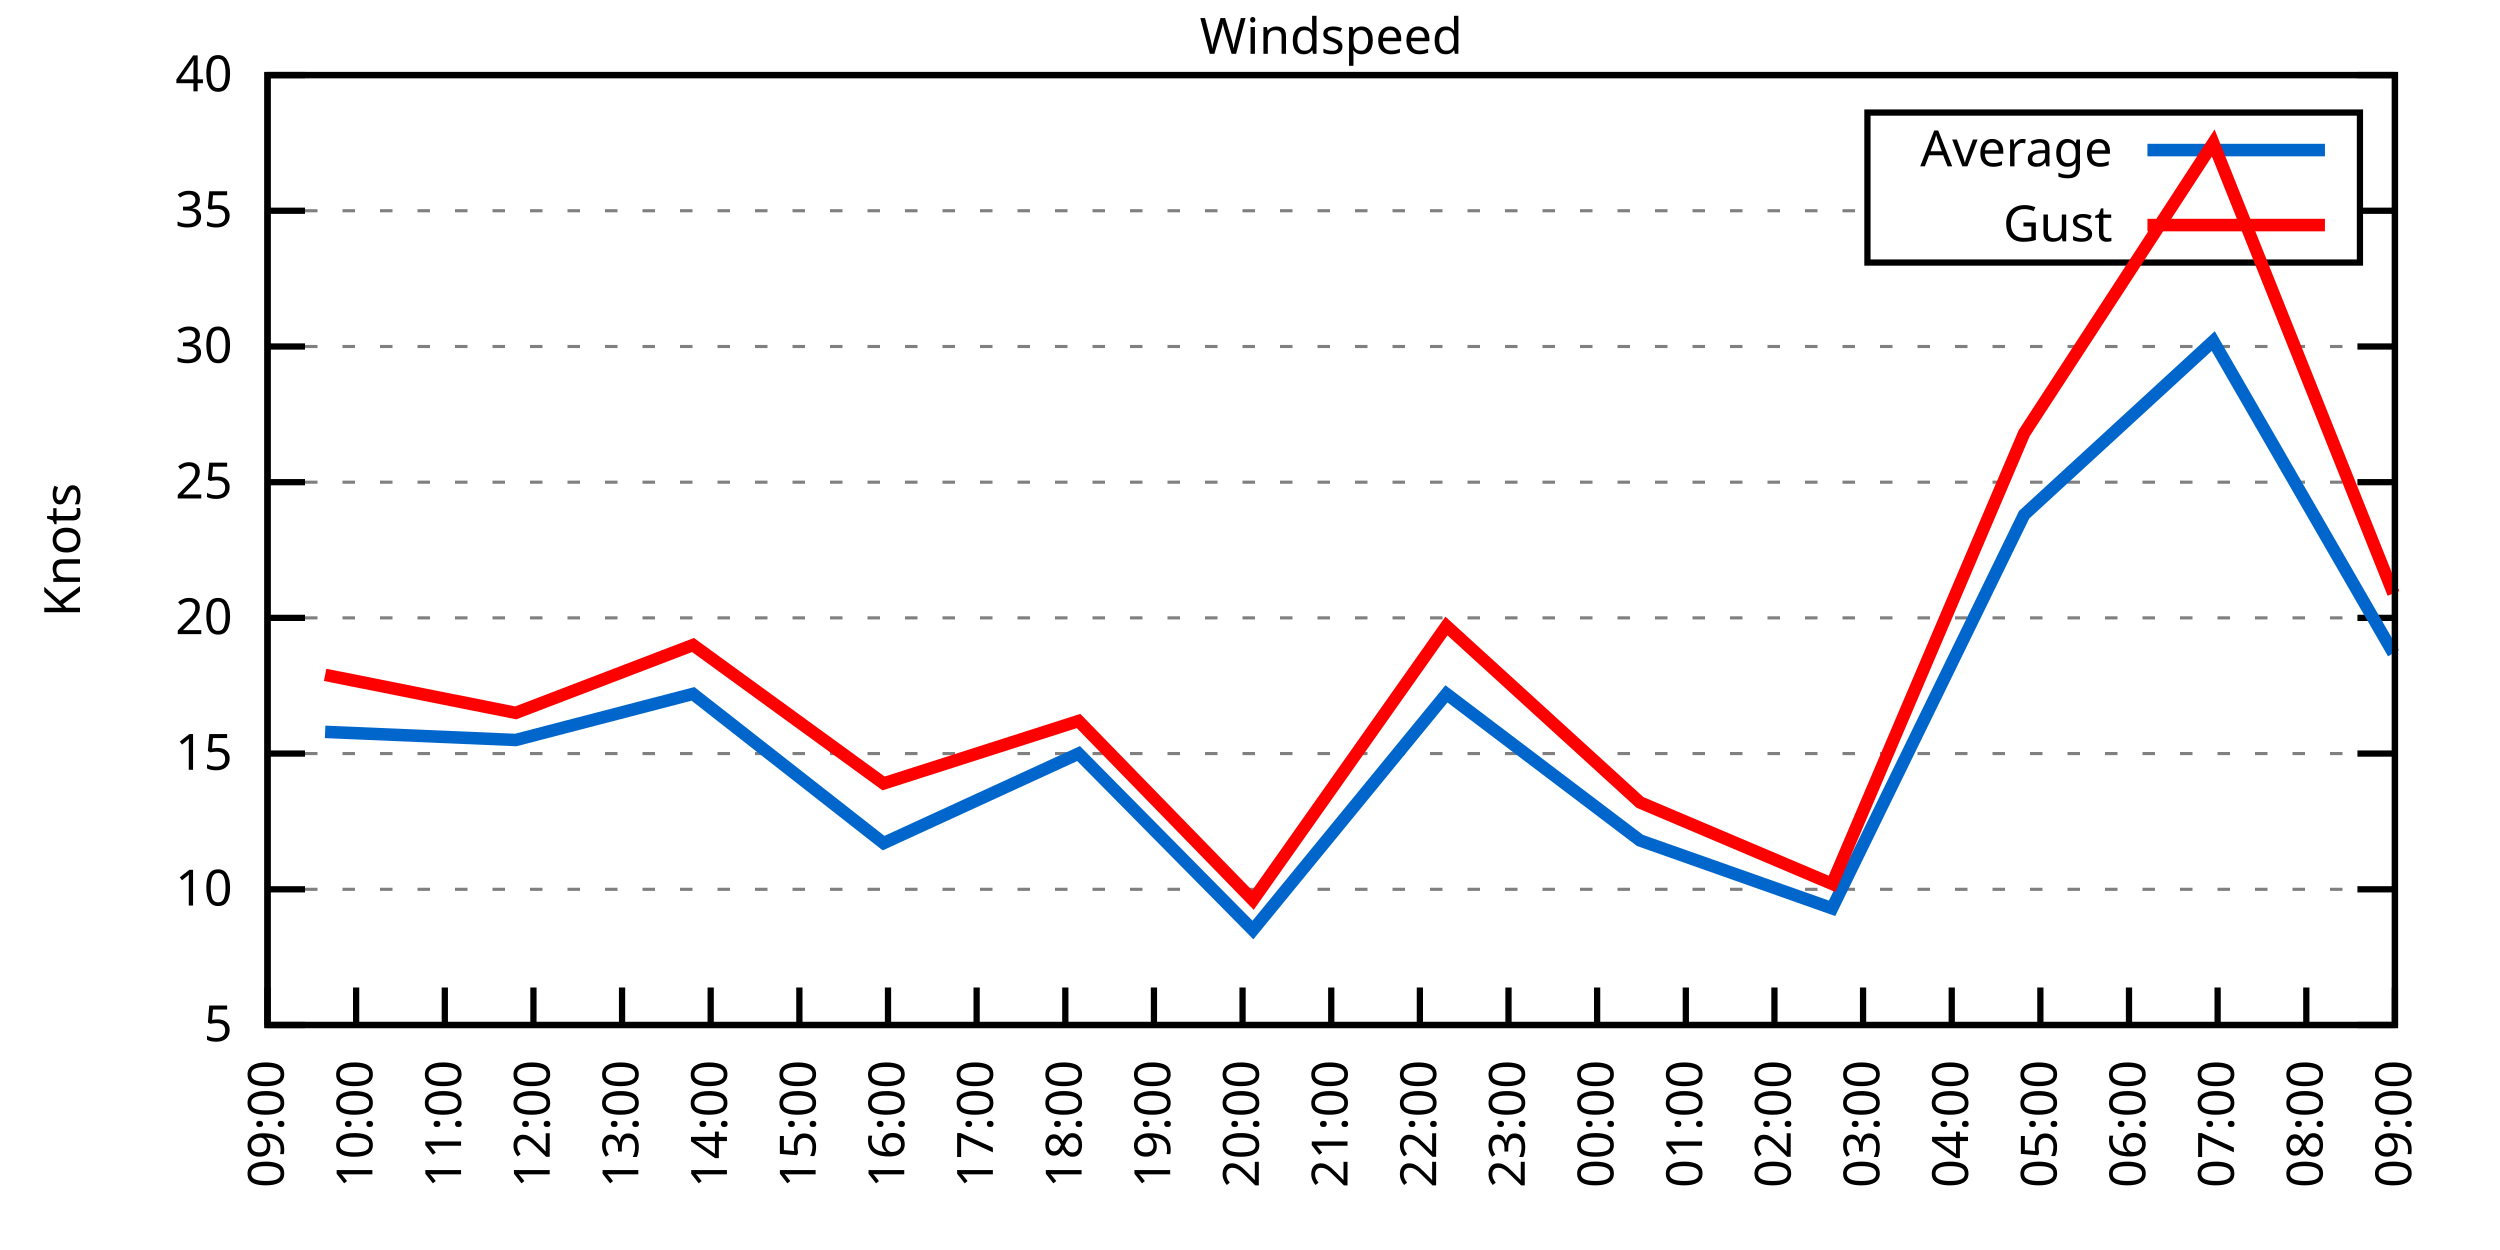
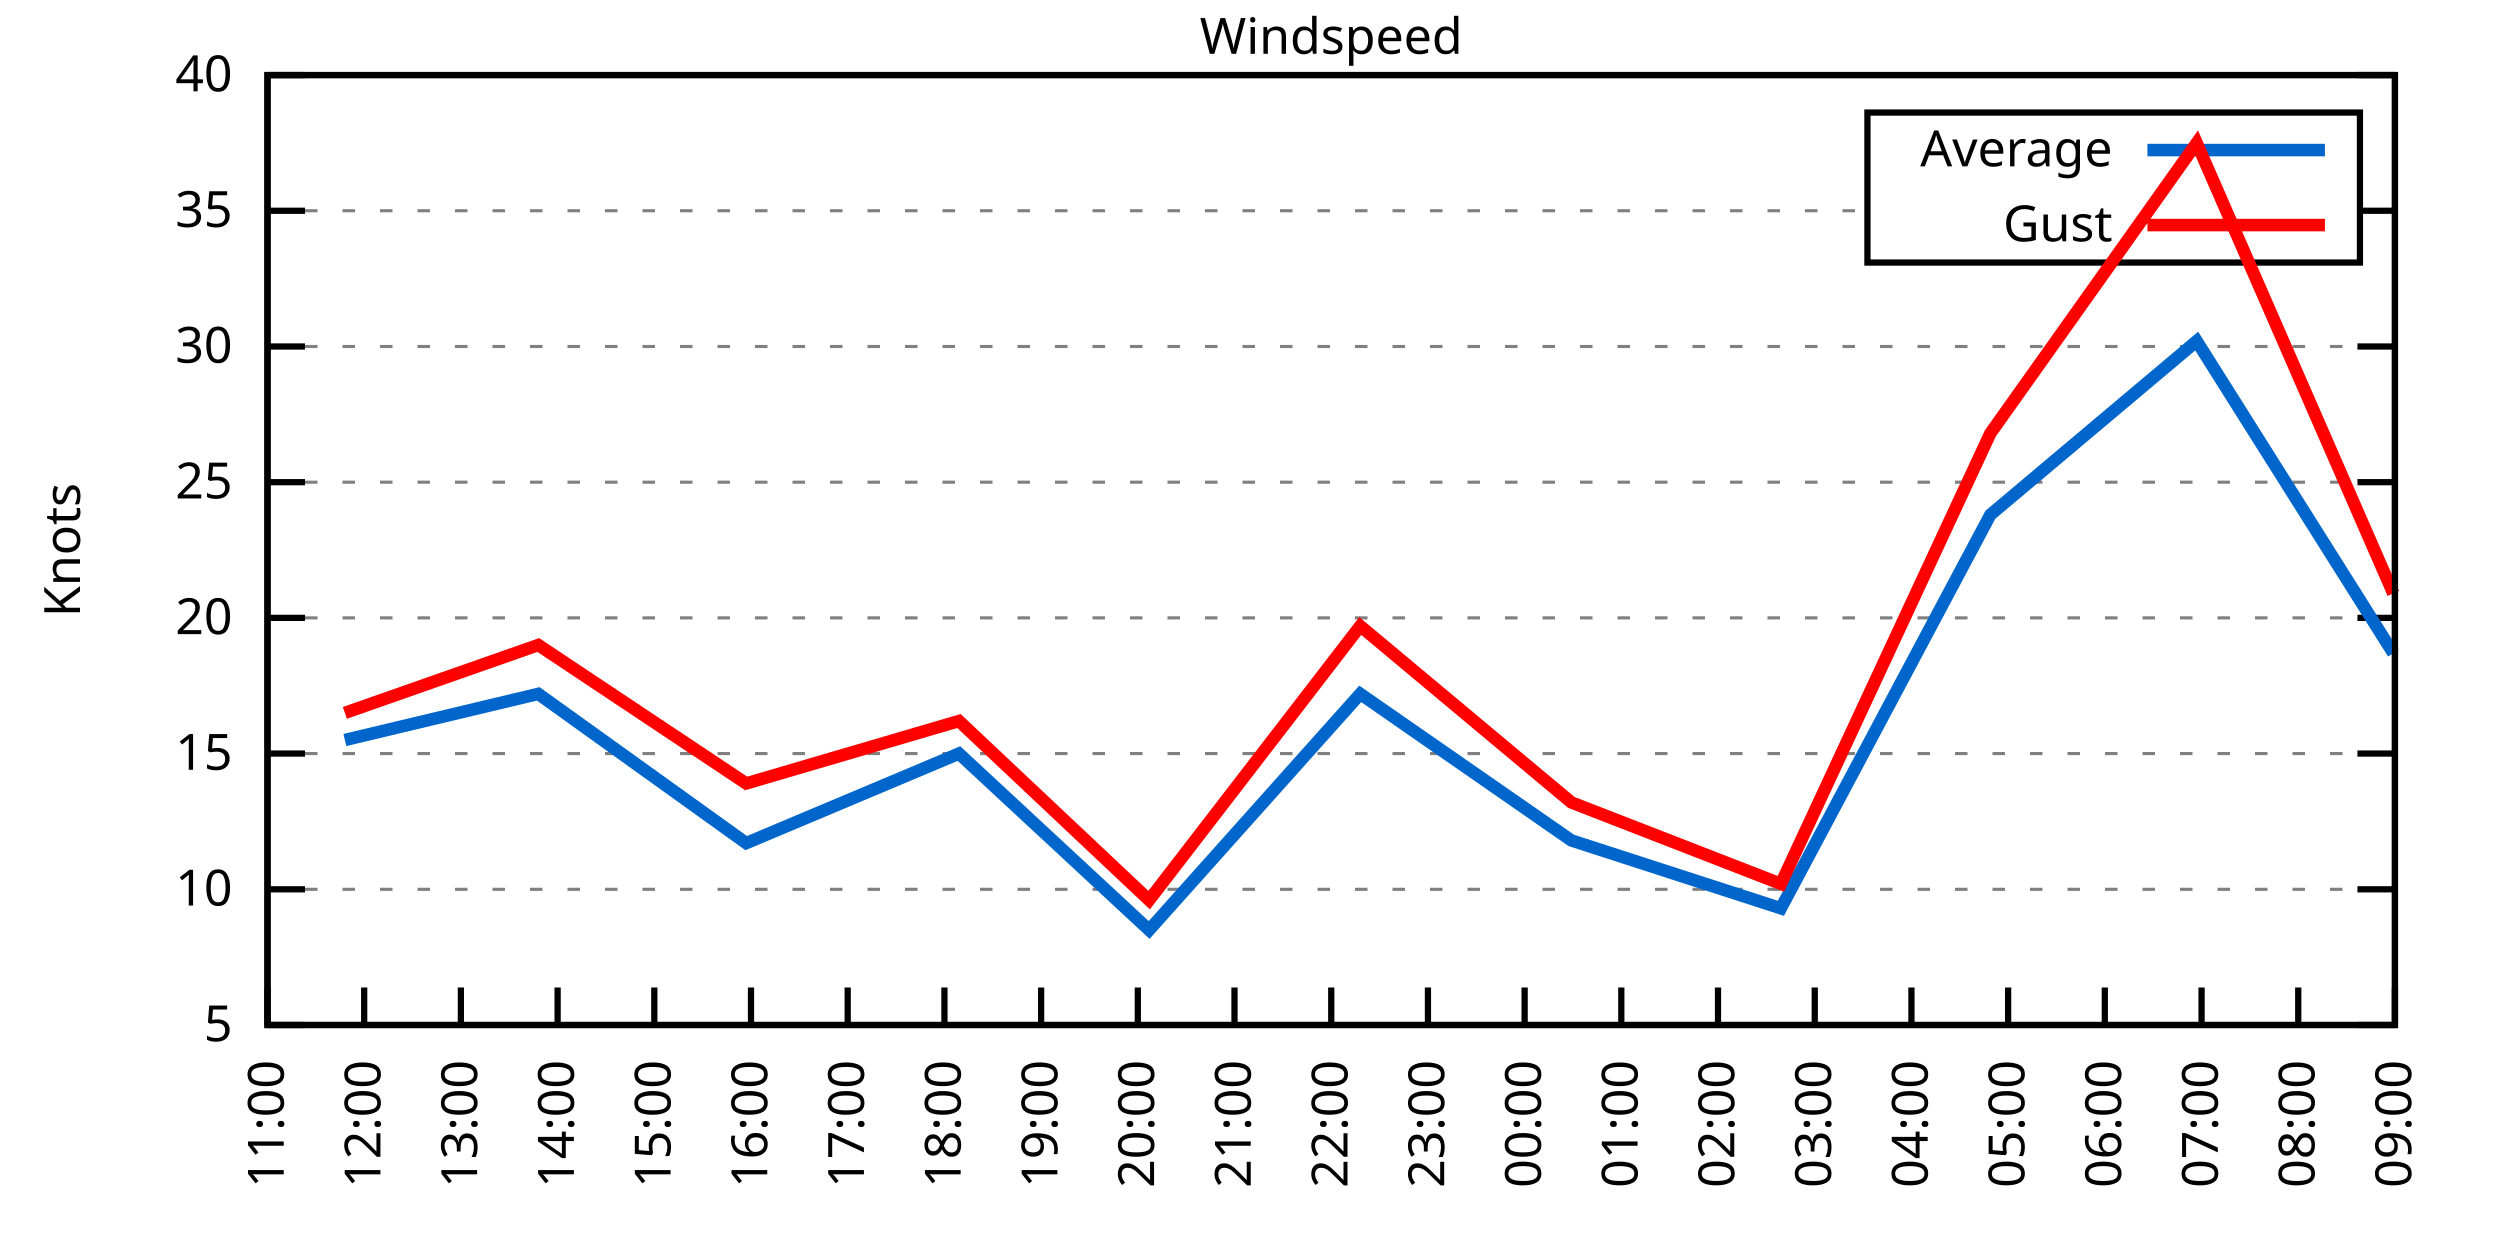
<svg xmlns="http://www.w3.org/2000/svg" xmlns:xlink="http://www.w3.org/1999/xlink" width="400" height="200" viewBox="0 0 400 200">
  <g id="gnuplot_canvas">
    <rect x="0" y="0" width="400" height="200" fill="none" />
    <defs>
      <circle id="gpDot" r="0.5" stroke-width="0.5" stroke="currentColor" />
      <path id="gpPt0" stroke-width="0.333" stroke="currentColor" d="M-1,0 h2 M0,-1 v2" />
      <path id="gpPt1" stroke-width="0.333" stroke="currentColor" d="M-1,-1 L1,1 M1,-1 L-1,1" />
      <path id="gpPt2" stroke-width="0.333" stroke="currentColor" d="M-1,0 L1,0 M0,-1 L0,1 M-1,-1 L1,1 M-1,1 L1,-1" />
      <rect id="gpPt3" stroke-width="0.333" stroke="currentColor" x="-1" y="-1" width="2" height="2" />
      <rect id="gpPt4" stroke-width="0.333" stroke="currentColor" fill="currentColor" x="-1" y="-1" width="2" height="2" />
      <circle id="gpPt5" stroke-width="0.333" stroke="currentColor" cx="0" cy="0" r="1" />
      <use xlink:href="#gpPt5" id="gpPt6" fill="currentColor" stroke="none" />
      <path id="gpPt7" stroke-width="0.333" stroke="currentColor" d="M0,-1.33 L-1.33,0.67 L1.33,0.67 z" />
      <use xlink:href="#gpPt7" id="gpPt8" fill="currentColor" stroke="none" />
      <use xlink:href="#gpPt7" id="gpPt9" stroke="currentColor" transform="rotate(180)" />
      <use xlink:href="#gpPt9" id="gpPt10" fill="currentColor" stroke="none" />
      <use xlink:href="#gpPt3" id="gpPt11" stroke="currentColor" transform="rotate(45)" />
      <use xlink:href="#gpPt11" id="gpPt12" fill="currentColor" stroke="none" />
      <path id="gpPt13" stroke-width="0.333" stroke="currentColor" d="M0,1.330 L1.265,0.411 L0.782,-1.067 L-0.782,-1.076 L-1.265,0.411 z" />
      <use xlink:href="#gpPt13" id="gpPt14" fill="currentColor" stroke="none" />
      <filter id="textbox" filterUnits="objectBoundingBox" x="0" y="0" height="1" width="1">
        <feFlood flood-color="white" flood-opacity="1" result="bgnd" />
        <feComposite in="SourceGraphic" in2="bgnd" operator="atop" />
      </filter>
      <filter id="greybox" filterUnits="objectBoundingBox" x="0" y="0" height="1" width="1">
        <feFlood flood-color="lightgrey" flood-opacity="1" result="grey" />
        <feComposite in="SourceGraphic" in2="grey" operator="atop" />
      </filter>
    </defs>
    <g fill="none" color="white" stroke="currentColor" stroke-width="1.00" stroke-linecap="butt" stroke-linejoin="miter">
</g>
    <g fill="none" color="black" stroke="currentColor" stroke-width="1.00" stroke-linecap="butt" stroke-linejoin="miter">
      <g stroke="none" shape-rendering="crispEdges">
        <polygon fill="rgb(255, 255, 255)" points="42.80,164.00 383.18,164.00 383.18,12.02 42.80,12.02 " />
      </g>
    </g>
    <g fill="none" color="black" stroke="currentColor" stroke-width="1.00" stroke-linecap="butt" stroke-linejoin="miter">
</g>
    <g fill="none" color="black" stroke="black" stroke-width="0.50" stroke-linecap="butt" stroke-linejoin="miter">
</g>
    <g fill="none" color="gray" stroke="currentColor" stroke-width="0.50" stroke-linecap="butt" stroke-linejoin="miter">
      <path stroke="gray" stroke-dasharray="2,4" class="gridline" d="M42.80,164.00 L383.19,164.00  " />
    </g>
    <g fill="none" color="gray" stroke="gray" stroke-width="1.00" stroke-linecap="butt" stroke-linejoin="miter">
</g>
    <g fill="none" color="black" stroke="currentColor" stroke-width="1.00" stroke-linecap="butt" stroke-linejoin="miter">
      <path stroke="black" d="M42.80,164.00 L48.80,164.00 M383.19,164.00 L377.19,164.00  " />
      <g transform="translate(37.20,166.60)" stroke="none" fill="black" font-family="Sans" font-size="8.00" text-anchor="end">
        <text>
          <tspan font-family="Sans"> 5</tspan>
        </text>
      </g>
    </g>
    <g fill="none" color="black" stroke="currentColor" stroke-width="1.00" stroke-linecap="butt" stroke-linejoin="miter">
</g>
    <g fill="none" color="black" stroke="black" stroke-width="0.50" stroke-linecap="butt" stroke-linejoin="miter">
</g>
    <g fill="none" color="gray" stroke="currentColor" stroke-width="0.50" stroke-linecap="butt" stroke-linejoin="miter">
      <path stroke="gray" stroke-dasharray="2,4" class="gridline" d="M42.80,142.29 L383.19,142.29  " />
    </g>
    <g fill="none" color="gray" stroke="gray" stroke-width="1.00" stroke-linecap="butt" stroke-linejoin="miter">
</g>
    <g fill="none" color="black" stroke="currentColor" stroke-width="1.00" stroke-linecap="butt" stroke-linejoin="miter">
      <path stroke="black" d="M42.80,142.29 L48.80,142.29 M383.19,142.29 L377.19,142.29  " />
      <g transform="translate(37.20,144.89)" stroke="none" fill="black" font-family="Sans" font-size="8.00" text-anchor="end">
        <text>
          <tspan font-family="Sans"> 10</tspan>
        </text>
      </g>
    </g>
    <g fill="none" color="black" stroke="currentColor" stroke-width="1.00" stroke-linecap="butt" stroke-linejoin="miter">
</g>
    <g fill="none" color="black" stroke="black" stroke-width="0.50" stroke-linecap="butt" stroke-linejoin="miter">
</g>
    <g fill="none" color="gray" stroke="currentColor" stroke-width="0.50" stroke-linecap="butt" stroke-linejoin="miter">
      <path stroke="gray" stroke-dasharray="2,4" class="gridline" d="M42.80,120.57 L383.19,120.57  " />
    </g>
    <g fill="none" color="gray" stroke="gray" stroke-width="1.00" stroke-linecap="butt" stroke-linejoin="miter">
</g>
    <g fill="none" color="black" stroke="currentColor" stroke-width="1.00" stroke-linecap="butt" stroke-linejoin="miter">
      <path stroke="black" d="M42.80,120.57 L48.80,120.57 M383.19,120.57 L377.19,120.57  " />
      <g transform="translate(37.20,123.17)" stroke="none" fill="black" font-family="Sans" font-size="8.00" text-anchor="end">
        <text>
          <tspan font-family="Sans"> 15</tspan>
        </text>
      </g>
    </g>
    <g fill="none" color="black" stroke="currentColor" stroke-width="1.00" stroke-linecap="butt" stroke-linejoin="miter">
</g>
    <g fill="none" color="black" stroke="black" stroke-width="0.50" stroke-linecap="butt" stroke-linejoin="miter">
</g>
    <g fill="none" color="gray" stroke="currentColor" stroke-width="0.50" stroke-linecap="butt" stroke-linejoin="miter">
      <path stroke="gray" stroke-dasharray="2,4" class="gridline" d="M42.80,98.86 L383.19,98.86  " />
    </g>
    <g fill="none" color="gray" stroke="gray" stroke-width="1.00" stroke-linecap="butt" stroke-linejoin="miter">
</g>
    <g fill="none" color="black" stroke="currentColor" stroke-width="1.00" stroke-linecap="butt" stroke-linejoin="miter">
      <path stroke="black" d="M42.80,98.86 L48.80,98.86 M383.19,98.86 L377.19,98.86  " />
      <g transform="translate(37.20,101.46)" stroke="none" fill="black" font-family="Sans" font-size="8.00" text-anchor="end">
        <text>
          <tspan font-family="Sans"> 20</tspan>
        </text>
      </g>
    </g>
    <g fill="none" color="black" stroke="currentColor" stroke-width="1.00" stroke-linecap="butt" stroke-linejoin="miter">
</g>
    <g fill="none" color="black" stroke="black" stroke-width="0.50" stroke-linecap="butt" stroke-linejoin="miter">
</g>
    <g fill="none" color="gray" stroke="currentColor" stroke-width="0.50" stroke-linecap="butt" stroke-linejoin="miter">
      <path stroke="gray" stroke-dasharray="2,4" class="gridline" d="M42.80,77.15 L383.19,77.15  " />
    </g>
    <g fill="none" color="gray" stroke="gray" stroke-width="1.00" stroke-linecap="butt" stroke-linejoin="miter">
</g>
    <g fill="none" color="black" stroke="currentColor" stroke-width="1.00" stroke-linecap="butt" stroke-linejoin="miter">
      <path stroke="black" d="M42.80,77.15 L48.80,77.15 M383.19,77.15 L377.19,77.15  " />
      <g transform="translate(37.20,79.75)" stroke="none" fill="black" font-family="Sans" font-size="8.00" text-anchor="end">
        <text>
          <tspan font-family="Sans"> 25</tspan>
        </text>
      </g>
    </g>
    <g fill="none" color="black" stroke="currentColor" stroke-width="1.00" stroke-linecap="butt" stroke-linejoin="miter">
</g>
    <g fill="none" color="black" stroke="black" stroke-width="0.50" stroke-linecap="butt" stroke-linejoin="miter">
</g>
    <g fill="none" color="gray" stroke="currentColor" stroke-width="0.50" stroke-linecap="butt" stroke-linejoin="miter">
      <path stroke="gray" stroke-dasharray="2,4" class="gridline" d="M42.80,55.44 L383.19,55.44  " />
    </g>
    <g fill="none" color="gray" stroke="gray" stroke-width="1.00" stroke-linecap="butt" stroke-linejoin="miter">
</g>
    <g fill="none" color="black" stroke="currentColor" stroke-width="1.00" stroke-linecap="butt" stroke-linejoin="miter">
      <path stroke="black" d="M42.80,55.44 L48.80,55.44 M383.19,55.44 L377.19,55.44  " />
      <g transform="translate(37.20,58.04)" stroke="none" fill="black" font-family="Sans" font-size="8.00" text-anchor="end">
        <text>
          <tspan font-family="Sans"> 30</tspan>
        </text>
      </g>
    </g>
    <g fill="none" color="black" stroke="currentColor" stroke-width="1.00" stroke-linecap="butt" stroke-linejoin="miter">
</g>
    <g fill="none" color="black" stroke="black" stroke-width="0.50" stroke-linecap="butt" stroke-linejoin="miter">
</g>
    <g fill="none" color="gray" stroke="currentColor" stroke-width="0.50" stroke-linecap="butt" stroke-linejoin="miter">
      <path stroke="gray" stroke-dasharray="2,4" class="gridline" d="M42.80,33.72 L298.79,33.72 M377.59,33.72 L383.19,33.72  " />
    </g>
    <g fill="none" color="gray" stroke="gray" stroke-width="1.00" stroke-linecap="butt" stroke-linejoin="miter">
</g>
    <g fill="none" color="black" stroke="currentColor" stroke-width="1.00" stroke-linecap="butt" stroke-linejoin="miter">
      <path stroke="black" d="M42.80,33.72 L48.80,33.72 M383.19,33.72 L377.19,33.72  " />
      <g transform="translate(37.20,36.32)" stroke="none" fill="black" font-family="Sans" font-size="8.00" text-anchor="end">
        <text>
          <tspan font-family="Sans"> 35</tspan>
        </text>
      </g>
    </g>
    <g fill="none" color="black" stroke="currentColor" stroke-width="1.00" stroke-linecap="butt" stroke-linejoin="miter">
</g>
    <g fill="none" color="black" stroke="black" stroke-width="0.50" stroke-linecap="butt" stroke-linejoin="miter">
</g>
    <g fill="none" color="gray" stroke="currentColor" stroke-width="0.50" stroke-linecap="butt" stroke-linejoin="miter">
      <path stroke="gray" stroke-dasharray="2,4" class="gridline" d="M42.80,12.01 L383.19,12.01  " />
    </g>
    <g fill="none" color="gray" stroke="gray" stroke-width="1.00" stroke-linecap="butt" stroke-linejoin="miter">
</g>
    <g fill="none" color="black" stroke="currentColor" stroke-width="1.00" stroke-linecap="butt" stroke-linejoin="miter">
      <path stroke="black" d="M42.80,12.01 L48.80,12.01 M383.19,12.01 L377.19,12.01  " />
      <g transform="translate(37.20,14.61)" stroke="none" fill="black" font-family="Sans" font-size="8.00" text-anchor="end">
        <text>
          <tspan font-family="Sans"> 40</tspan>
        </text>
      </g>
    </g>
    <g fill="none" color="black" stroke="currentColor" stroke-width="1.00" stroke-linecap="butt" stroke-linejoin="miter">
      <path stroke="black" d="M42.80,164.00 L42.80,158.00  " />
      <g transform="translate(45.40,169.60) rotate(270.00)" stroke="none" fill="black" font-family="Sans" font-size="8.00" text-anchor="end">
        <text>
-           <tspan font-family="Sans">09:00</tspan>
-         </text>
-       </g>
-     </g>
-     <g fill="none" color="black" stroke="currentColor" stroke-width="1.00" stroke-linecap="butt" stroke-linejoin="miter">
-       <path stroke="black" d="M56.98,164.00 L56.98,158.00  " />
-       <g transform="translate(59.58,169.60) rotate(270.00)" stroke="none" fill="black" font-family="Sans" font-size="8.00" text-anchor="end">
-         <text>
-           <tspan font-family="Sans">10:00</tspan>
-         </text>
-       </g>
-     </g>
-     <g fill="none" color="black" stroke="currentColor" stroke-width="1.00" stroke-linecap="butt" stroke-linejoin="miter">
-       <path stroke="black" d="M71.17,164.00 L71.17,158.00  " />
-       <g transform="translate(73.77,169.60) rotate(270.00)" stroke="none" fill="black" font-family="Sans" font-size="8.00" text-anchor="end">
-         <text>
          <tspan font-family="Sans">11:00</tspan>
        </text>
      </g>
    </g>
    <g fill="none" color="black" stroke="currentColor" stroke-width="1.00" stroke-linecap="butt" stroke-linejoin="miter">
-       <path stroke="black" d="M85.35,164.00 L85.35,158.00  " />
-       <g transform="translate(87.95,169.60) rotate(270.00)" stroke="none" fill="black" font-family="Sans" font-size="8.00" text-anchor="end">
+       <path stroke="black" d="M58.27,164.00 L58.27,158.00  " />
+       <g transform="translate(60.87,169.60) rotate(270.00)" stroke="none" fill="black" font-family="Sans" font-size="8.00" text-anchor="end">
        <text>
          <tspan font-family="Sans">12:00</tspan>
        </text>
      </g>
    </g>
    <g fill="none" color="black" stroke="currentColor" stroke-width="1.00" stroke-linecap="butt" stroke-linejoin="miter">
-       <path stroke="black" d="M99.53,164.00 L99.53,158.00  " />
-       <g transform="translate(102.13,169.60) rotate(270.00)" stroke="none" fill="black" font-family="Sans" font-size="8.00" text-anchor="end">
+       <path stroke="black" d="M73.74,164.00 L73.74,158.00  " />
+       <g transform="translate(76.34,169.60) rotate(270.00)" stroke="none" fill="black" font-family="Sans" font-size="8.00" text-anchor="end">
        <text>
          <tspan font-family="Sans">13:00</tspan>
        </text>
      </g>
    </g>
    <g fill="none" color="black" stroke="currentColor" stroke-width="1.00" stroke-linecap="butt" stroke-linejoin="miter">
-       <path stroke="black" d="M113.71,164.00 L113.71,158.00  " />
-       <g transform="translate(116.31,169.60) rotate(270.00)" stroke="none" fill="black" font-family="Sans" font-size="8.00" text-anchor="end">
+       <path stroke="black" d="M89.22,164.00 L89.22,158.00  " />
+       <g transform="translate(91.82,169.60) rotate(270.00)" stroke="none" fill="black" font-family="Sans" font-size="8.00" text-anchor="end">
        <text>
          <tspan font-family="Sans">14:00</tspan>
        </text>
      </g>
    </g>
    <g fill="none" color="black" stroke="currentColor" stroke-width="1.00" stroke-linecap="butt" stroke-linejoin="miter">
-       <path stroke="black" d="M127.90,164.00 L127.90,158.00  " />
-       <g transform="translate(130.50,169.60) rotate(270.00)" stroke="none" fill="black" font-family="Sans" font-size="8.00" text-anchor="end">
+       <path stroke="black" d="M104.69,164.00 L104.69,158.00  " />
+       <g transform="translate(107.29,169.60) rotate(270.00)" stroke="none" fill="black" font-family="Sans" font-size="8.00" text-anchor="end">
        <text>
          <tspan font-family="Sans">15:00</tspan>
        </text>
      </g>
    </g>
    <g fill="none" color="black" stroke="currentColor" stroke-width="1.00" stroke-linecap="butt" stroke-linejoin="miter">
-       <path stroke="black" d="M142.08,164.00 L142.08,158.00  " />
-       <g transform="translate(144.68,169.60) rotate(270.00)" stroke="none" fill="black" font-family="Sans" font-size="8.00" text-anchor="end">
+       <path stroke="black" d="M120.16,164.00 L120.16,158.00  " />
+       <g transform="translate(122.76,169.60) rotate(270.00)" stroke="none" fill="black" font-family="Sans" font-size="8.00" text-anchor="end">
        <text>
          <tspan font-family="Sans">16:00</tspan>
        </text>
      </g>
    </g>
    <g fill="none" color="black" stroke="currentColor" stroke-width="1.00" stroke-linecap="butt" stroke-linejoin="miter">
-       <path stroke="black" d="M156.26,164.00 L156.26,158.00  " />
-       <g transform="translate(158.86,169.60) rotate(270.00)" stroke="none" fill="black" font-family="Sans" font-size="8.00" text-anchor="end">
+       <path stroke="black" d="M135.63,164.00 L135.63,158.00  " />
+       <g transform="translate(138.23,169.60) rotate(270.00)" stroke="none" fill="black" font-family="Sans" font-size="8.00" text-anchor="end">
        <text>
          <tspan font-family="Sans">17:00</tspan>
        </text>
      </g>
    </g>
    <g fill="none" color="black" stroke="currentColor" stroke-width="1.00" stroke-linecap="butt" stroke-linejoin="miter">
-       <path stroke="black" d="M170.45,164.00 L170.45,158.00  " />
-       <g transform="translate(173.05,169.60) rotate(270.00)" stroke="none" fill="black" font-family="Sans" font-size="8.00" text-anchor="end">
+       <path stroke="black" d="M151.11,164.00 L151.11,158.00  " />
+       <g transform="translate(153.71,169.60) rotate(270.00)" stroke="none" fill="black" font-family="Sans" font-size="8.00" text-anchor="end">
        <text>
          <tspan font-family="Sans">18:00</tspan>
        </text>
      </g>
    </g>
    <g fill="none" color="black" stroke="currentColor" stroke-width="1.00" stroke-linecap="butt" stroke-linejoin="miter">
-       <path stroke="black" d="M184.63,164.00 L184.63,158.00  " />
-       <g transform="translate(187.23,169.60) rotate(270.00)" stroke="none" fill="black" font-family="Sans" font-size="8.00" text-anchor="end">
+       <path stroke="black" d="M166.58,164.00 L166.58,158.00  " />
+       <g transform="translate(169.18,169.60) rotate(270.00)" stroke="none" fill="black" font-family="Sans" font-size="8.00" text-anchor="end">
        <text>
          <tspan font-family="Sans">19:00</tspan>
        </text>
      </g>
    </g>
    <g fill="none" color="black" stroke="currentColor" stroke-width="1.00" stroke-linecap="butt" stroke-linejoin="miter">
-       <path stroke="black" d="M198.81,164.00 L198.81,158.00  " />
-       <g transform="translate(201.41,169.60) rotate(270.00)" stroke="none" fill="black" font-family="Sans" font-size="8.00" text-anchor="end">
+       <path stroke="black" d="M182.05,164.00 L182.05,158.00  " />
+       <g transform="translate(184.65,169.60) rotate(270.00)" stroke="none" fill="black" font-family="Sans" font-size="8.00" text-anchor="end">
        <text>
          <tspan font-family="Sans">20:00</tspan>
+         </text>
+       </g>
+     </g>
+     <g fill="none" color="black" stroke="currentColor" stroke-width="1.00" stroke-linecap="butt" stroke-linejoin="miter">
+       <path stroke="black" d="M197.52,164.00 L197.52,158.00  " />
+       <g transform="translate(200.12,169.60) rotate(270.00)" stroke="none" fill="black" font-family="Sans" font-size="8.00" text-anchor="end">
+         <text>
+           <tspan font-family="Sans">21:00</tspan>
        </text>
      </g>
    </g>
    <g fill="none" color="black" stroke="currentColor" stroke-width="1.00" stroke-linecap="butt" stroke-linejoin="miter">
      <path stroke="black" d="M213.00,164.00 L213.00,158.00  " />
      <g transform="translate(215.60,169.60) rotate(270.00)" stroke="none" fill="black" font-family="Sans" font-size="8.00" text-anchor="end">
        <text>
-           <tspan font-family="Sans">21:00</tspan>
-         </text>
-       </g>
-     </g>
-     <g fill="none" color="black" stroke="currentColor" stroke-width="1.00" stroke-linecap="butt" stroke-linejoin="miter">
-       <path stroke="black" d="M227.18,164.00 L227.18,158.00  " />
-       <g transform="translate(229.78,169.60) rotate(270.00)" stroke="none" fill="black" font-family="Sans" font-size="8.00" text-anchor="end">
-         <text>
          <tspan font-family="Sans">22:00</tspan>
        </text>
      </g>
    </g>
    <g fill="none" color="black" stroke="currentColor" stroke-width="1.00" stroke-linecap="butt" stroke-linejoin="miter">
-       <path stroke="black" d="M241.36,164.00 L241.36,158.00  " />
-       <g transform="translate(243.96,169.60) rotate(270.00)" stroke="none" fill="black" font-family="Sans" font-size="8.00" text-anchor="end">
+       <path stroke="black" d="M228.47,164.00 L228.47,158.00  " />
+       <g transform="translate(231.07,169.60) rotate(270.00)" stroke="none" fill="black" font-family="Sans" font-size="8.00" text-anchor="end">
        <text>
          <tspan font-family="Sans">23:00</tspan>
        </text>
      </g>
    </g>
    <g fill="none" color="black" stroke="currentColor" stroke-width="1.00" stroke-linecap="butt" stroke-linejoin="miter">
-       <path stroke="black" d="M255.54,164.00 L255.54,158.00  " />
-       <g transform="translate(258.14,169.60) rotate(270.00)" stroke="none" fill="black" font-family="Sans" font-size="8.00" text-anchor="end">
+       <path stroke="black" d="M243.94,164.00 L243.94,158.00  " />
+       <g transform="translate(246.54,169.60) rotate(270.00)" stroke="none" fill="black" font-family="Sans" font-size="8.00" text-anchor="end">
        <text>
          <tspan font-family="Sans">00:00</tspan>
        </text>
      </g>
    </g>
    <g fill="none" color="black" stroke="currentColor" stroke-width="1.00" stroke-linecap="butt" stroke-linejoin="miter">
-       <path stroke="black" d="M269.73,164.00 L269.73,158.00  " />
-       <g transform="translate(272.33,169.60) rotate(270.00)" stroke="none" fill="black" font-family="Sans" font-size="8.00" text-anchor="end">
+       <path stroke="black" d="M259.41,164.00 L259.41,158.00  " />
+       <g transform="translate(262.01,169.60) rotate(270.00)" stroke="none" fill="black" font-family="Sans" font-size="8.00" text-anchor="end">
        <text>
          <tspan font-family="Sans">01:00</tspan>
        </text>
      </g>
    </g>
    <g fill="none" color="black" stroke="currentColor" stroke-width="1.00" stroke-linecap="butt" stroke-linejoin="miter">
-       <path stroke="black" d="M283.91,164.00 L283.91,158.00  " />
-       <g transform="translate(286.51,169.60) rotate(270.00)" stroke="none" fill="black" font-family="Sans" font-size="8.00" text-anchor="end">
+       <path stroke="black" d="M274.88,164.00 L274.88,158.00  " />
+       <g transform="translate(277.48,169.60) rotate(270.00)" stroke="none" fill="black" font-family="Sans" font-size="8.00" text-anchor="end">
        <text>
          <tspan font-family="Sans">02:00</tspan>
        </text>
      </g>
    </g>
    <g fill="none" color="black" stroke="currentColor" stroke-width="1.00" stroke-linecap="butt" stroke-linejoin="miter">
-       <path stroke="black" d="M298.09,164.00 L298.09,158.00  " />
-       <g transform="translate(300.69,169.60) rotate(270.00)" stroke="none" fill="black" font-family="Sans" font-size="8.00" text-anchor="end">
+       <path stroke="black" d="M290.36,164.00 L290.36,158.00  " />
+       <g transform="translate(292.96,169.60) rotate(270.00)" stroke="none" fill="black" font-family="Sans" font-size="8.00" text-anchor="end">
        <text>
          <tspan font-family="Sans">03:00</tspan>
        </text>
      </g>
    </g>
    <g fill="none" color="black" stroke="currentColor" stroke-width="1.00" stroke-linecap="butt" stroke-linejoin="miter">
-       <path stroke="black" d="M312.28,164.00 L312.28,158.00  " />
-       <g transform="translate(314.88,169.60) rotate(270.00)" stroke="none" fill="black" font-family="Sans" font-size="8.00" text-anchor="end">
+       <path stroke="black" d="M305.83,164.00 L305.83,158.00  " />
+       <g transform="translate(308.43,169.60) rotate(270.00)" stroke="none" fill="black" font-family="Sans" font-size="8.00" text-anchor="end">
        <text>
          <tspan font-family="Sans">04:00</tspan>
        </text>
      </g>
    </g>
    <g fill="none" color="black" stroke="currentColor" stroke-width="1.00" stroke-linecap="butt" stroke-linejoin="miter">
-       <path stroke="black" d="M326.46,164.00 L326.46,158.00  " />
-       <g transform="translate(329.06,169.60) rotate(270.00)" stroke="none" fill="black" font-family="Sans" font-size="8.00" text-anchor="end">
+       <path stroke="black" d="M321.30,164.00 L321.30,158.00  " />
+       <g transform="translate(323.90,169.60) rotate(270.00)" stroke="none" fill="black" font-family="Sans" font-size="8.00" text-anchor="end">
        <text>
          <tspan font-family="Sans">05:00</tspan>
        </text>
      </g>
    </g>
    <g fill="none" color="black" stroke="currentColor" stroke-width="1.00" stroke-linecap="butt" stroke-linejoin="miter">
-       <path stroke="black" d="M340.64,164.00 L340.64,158.00  " />
-       <g transform="translate(343.24,169.60) rotate(270.00)" stroke="none" fill="black" font-family="Sans" font-size="8.00" text-anchor="end">
+       <path stroke="black" d="M336.77,164.00 L336.77,158.00  " />
+       <g transform="translate(339.37,169.60) rotate(270.00)" stroke="none" fill="black" font-family="Sans" font-size="8.00" text-anchor="end">
        <text>
          <tspan font-family="Sans">06:00</tspan>
        </text>
      </g>
    </g>
    <g fill="none" color="black" stroke="currentColor" stroke-width="1.00" stroke-linecap="butt" stroke-linejoin="miter">
-       <path stroke="black" d="M354.82,164.00 L354.82,158.00  " />
-       <g transform="translate(357.42,169.60) rotate(270.00)" stroke="none" fill="black" font-family="Sans" font-size="8.00" text-anchor="end">
+       <path stroke="black" d="M352.25,164.00 L352.25,158.00  " />
+       <g transform="translate(354.85,169.60) rotate(270.00)" stroke="none" fill="black" font-family="Sans" font-size="8.00" text-anchor="end">
        <text>
          <tspan font-family="Sans">07:00</tspan>
        </text>
      </g>
    </g>
    <g fill="none" color="black" stroke="currentColor" stroke-width="1.00" stroke-linecap="butt" stroke-linejoin="miter">
-       <path stroke="black" d="M369.01,164.00 L369.01,158.00  " />
-       <g transform="translate(371.61,169.60) rotate(270.00)" stroke="none" fill="black" font-family="Sans" font-size="8.00" text-anchor="end">
+       <path stroke="black" d="M367.72,164.00 L367.72,158.00  " />
+       <g transform="translate(370.32,169.60) rotate(270.00)" stroke="none" fill="black" font-family="Sans" font-size="8.00" text-anchor="end">
        <text>
          <tspan font-family="Sans">08:00</tspan>
        </text>
      </g>
    </g>
    <g fill="none" color="black" stroke="currentColor" stroke-width="1.00" stroke-linecap="butt" stroke-linejoin="miter">
      <path stroke="black" d="M383.19,164.00 L383.19,158.00  " />
      <g transform="translate(385.79,169.60) rotate(270.00)" stroke="none" fill="black" font-family="Sans" font-size="8.00" text-anchor="end">
        <text>
          <tspan font-family="Sans">09:00</tspan>
        </text>
      </g>
    </g>
    <g fill="none" color="black" stroke="currentColor" stroke-width="1.00" stroke-linecap="butt" stroke-linejoin="miter">
</g>
    <g fill="none" color="black" stroke="currentColor" stroke-width="1.00" stroke-linecap="butt" stroke-linejoin="miter">
      <path stroke="black" d="M42.80,12.01 L42.80,164.00 L383.19,164.00 L383.19,12.01 L42.80,12.01 Z  " />
    </g>
    <g fill="none" color="black" stroke="currentColor" stroke-width="1.00" stroke-linecap="butt" stroke-linejoin="miter">
</g>
    <g fill="none" color="black" stroke="currentColor" stroke-width="1.00" stroke-linecap="butt" stroke-linejoin="miter">
      <path stroke="black" d="M298.79,42.01 L298.79,18.01 L377.59,18.01 L377.59,42.01 L298.79,42.01 Z  " />
    </g>
    <g id="Windspeed_plot_1">
      <g fill="none" color="white" stroke="black" stroke-width="2.00" stroke-linecap="butt" stroke-linejoin="miter">
</g>
      <g fill="none" color="black" stroke="currentColor" stroke-width="2.00" stroke-linecap="butt" stroke-linejoin="miter">
        <g transform="translate(337.99,26.61)" stroke="none" fill="black" font-family="Sans" font-size="8.00" text-anchor="end">
          <text>
            <tspan font-family="Sans">Average</tspan>
          </text>
        </g>
      </g>
      <g fill="none" color="black" stroke="currentColor" stroke-width="2.00" stroke-linecap="butt" stroke-linejoin="miter">
-         <path stroke="rgb(  0, 102, 204)" d="M343.59,24.01 L371.99,24.01 M52.02,117.10 L82.51,118.40 L110.88,111.02 L141.37,134.90 L172.57,120.57 L200.47,148.80   L231.43,111.02 L262.40,134.47 L293.13,145.33 L323.86,82.36 L354.12,54.57 L382.95,104.51  " />
+         <path stroke="rgb(  0, 102, 204)" d="M343.59,24.01 L371.99,24.01 M55.18,118.40 L86.12,111.02 L119.39,134.90 L153.43,120.57 L183.86,148.80 L217.64,111.02   L251.42,134.47 L284.94,145.33 L318.46,82.36 L351.47,54.57 L382.93,104.51  " />
      </g>
    </g>
    <g id="Windspeed_plot_2">
      <g fill="none" color="black" stroke="currentColor" stroke-width="2.00" stroke-linecap="butt" stroke-linejoin="miter">
        <g transform="translate(337.99,38.61)" stroke="none" fill="black" font-family="Sans" font-size="8.00" text-anchor="end">
          <text>
            <tspan font-family="Sans">Gust</tspan>
          </text>
        </g>
      </g>
      <g fill="none" color="black" stroke="currentColor" stroke-width="2.00" stroke-linecap="butt" stroke-linejoin="miter">
-         <path stroke="rgb(255,   0,   0)" d="M343.59,36.01 L371.99,36.01 M52.02,107.98 L82.51,114.06 L110.88,103.20 L141.37,125.35 L172.57,115.36 L200.47,144.02   L231.43,100.16 L262.40,128.39 L293.13,141.42 L323.86,69.33 L354.12,22.87 L382.95,94.95  " />
+         <path stroke="rgb(255,   0,   0)" d="M343.59,36.01 L371.99,36.01 M55.18,114.06 L86.12,103.20 L119.39,125.35 L153.43,115.36 L183.86,144.02 L217.64,100.16   L251.42,128.39 L284.94,141.42 L318.46,69.33 L351.47,22.87 L382.93,94.95  " />
      </g>
    </g>
    <g fill="none" color="black" stroke="currentColor" stroke-width="2.00" stroke-linecap="butt" stroke-linejoin="miter">
</g>
    <g fill="none" color="black" stroke="black" stroke-width="1.00" stroke-linecap="butt" stroke-linejoin="miter">
</g>
    <g fill="none" color="black" stroke="currentColor" stroke-width="1.00" stroke-linecap="butt" stroke-linejoin="miter">
      <path stroke="black" d="M42.80,12.01 L42.80,164.00 L383.19,164.00 L383.19,12.01 L42.80,12.01 Z  " />
      <g transform="translate(12.80,88.01) rotate(270.00)" stroke="none" fill="black" font-family="Sans" font-size="8.00" text-anchor="middle">
        <text>
          <tspan font-family="Sans">Knots</tspan>
        </text>
      </g>
    </g>
    <g fill="none" color="black" stroke="currentColor" stroke-width="1.00" stroke-linecap="butt" stroke-linejoin="miter">
</g>
    <g fill="none" color="black" stroke="currentColor" stroke-width="1.00" stroke-linecap="butt" stroke-linejoin="miter">
      <g transform="translate(212.99,8.61)" stroke="none" fill="black" font-family="Sans" font-size="8.00" text-anchor="middle">
        <text>
          <tspan font-family="Sans">Windspeed</tspan>
        </text>
      </g>
    </g>
    <g fill="none" color="black" stroke="currentColor" stroke-width="1.00" stroke-linecap="butt" stroke-linejoin="miter">
</g>
  </g>
</svg>
